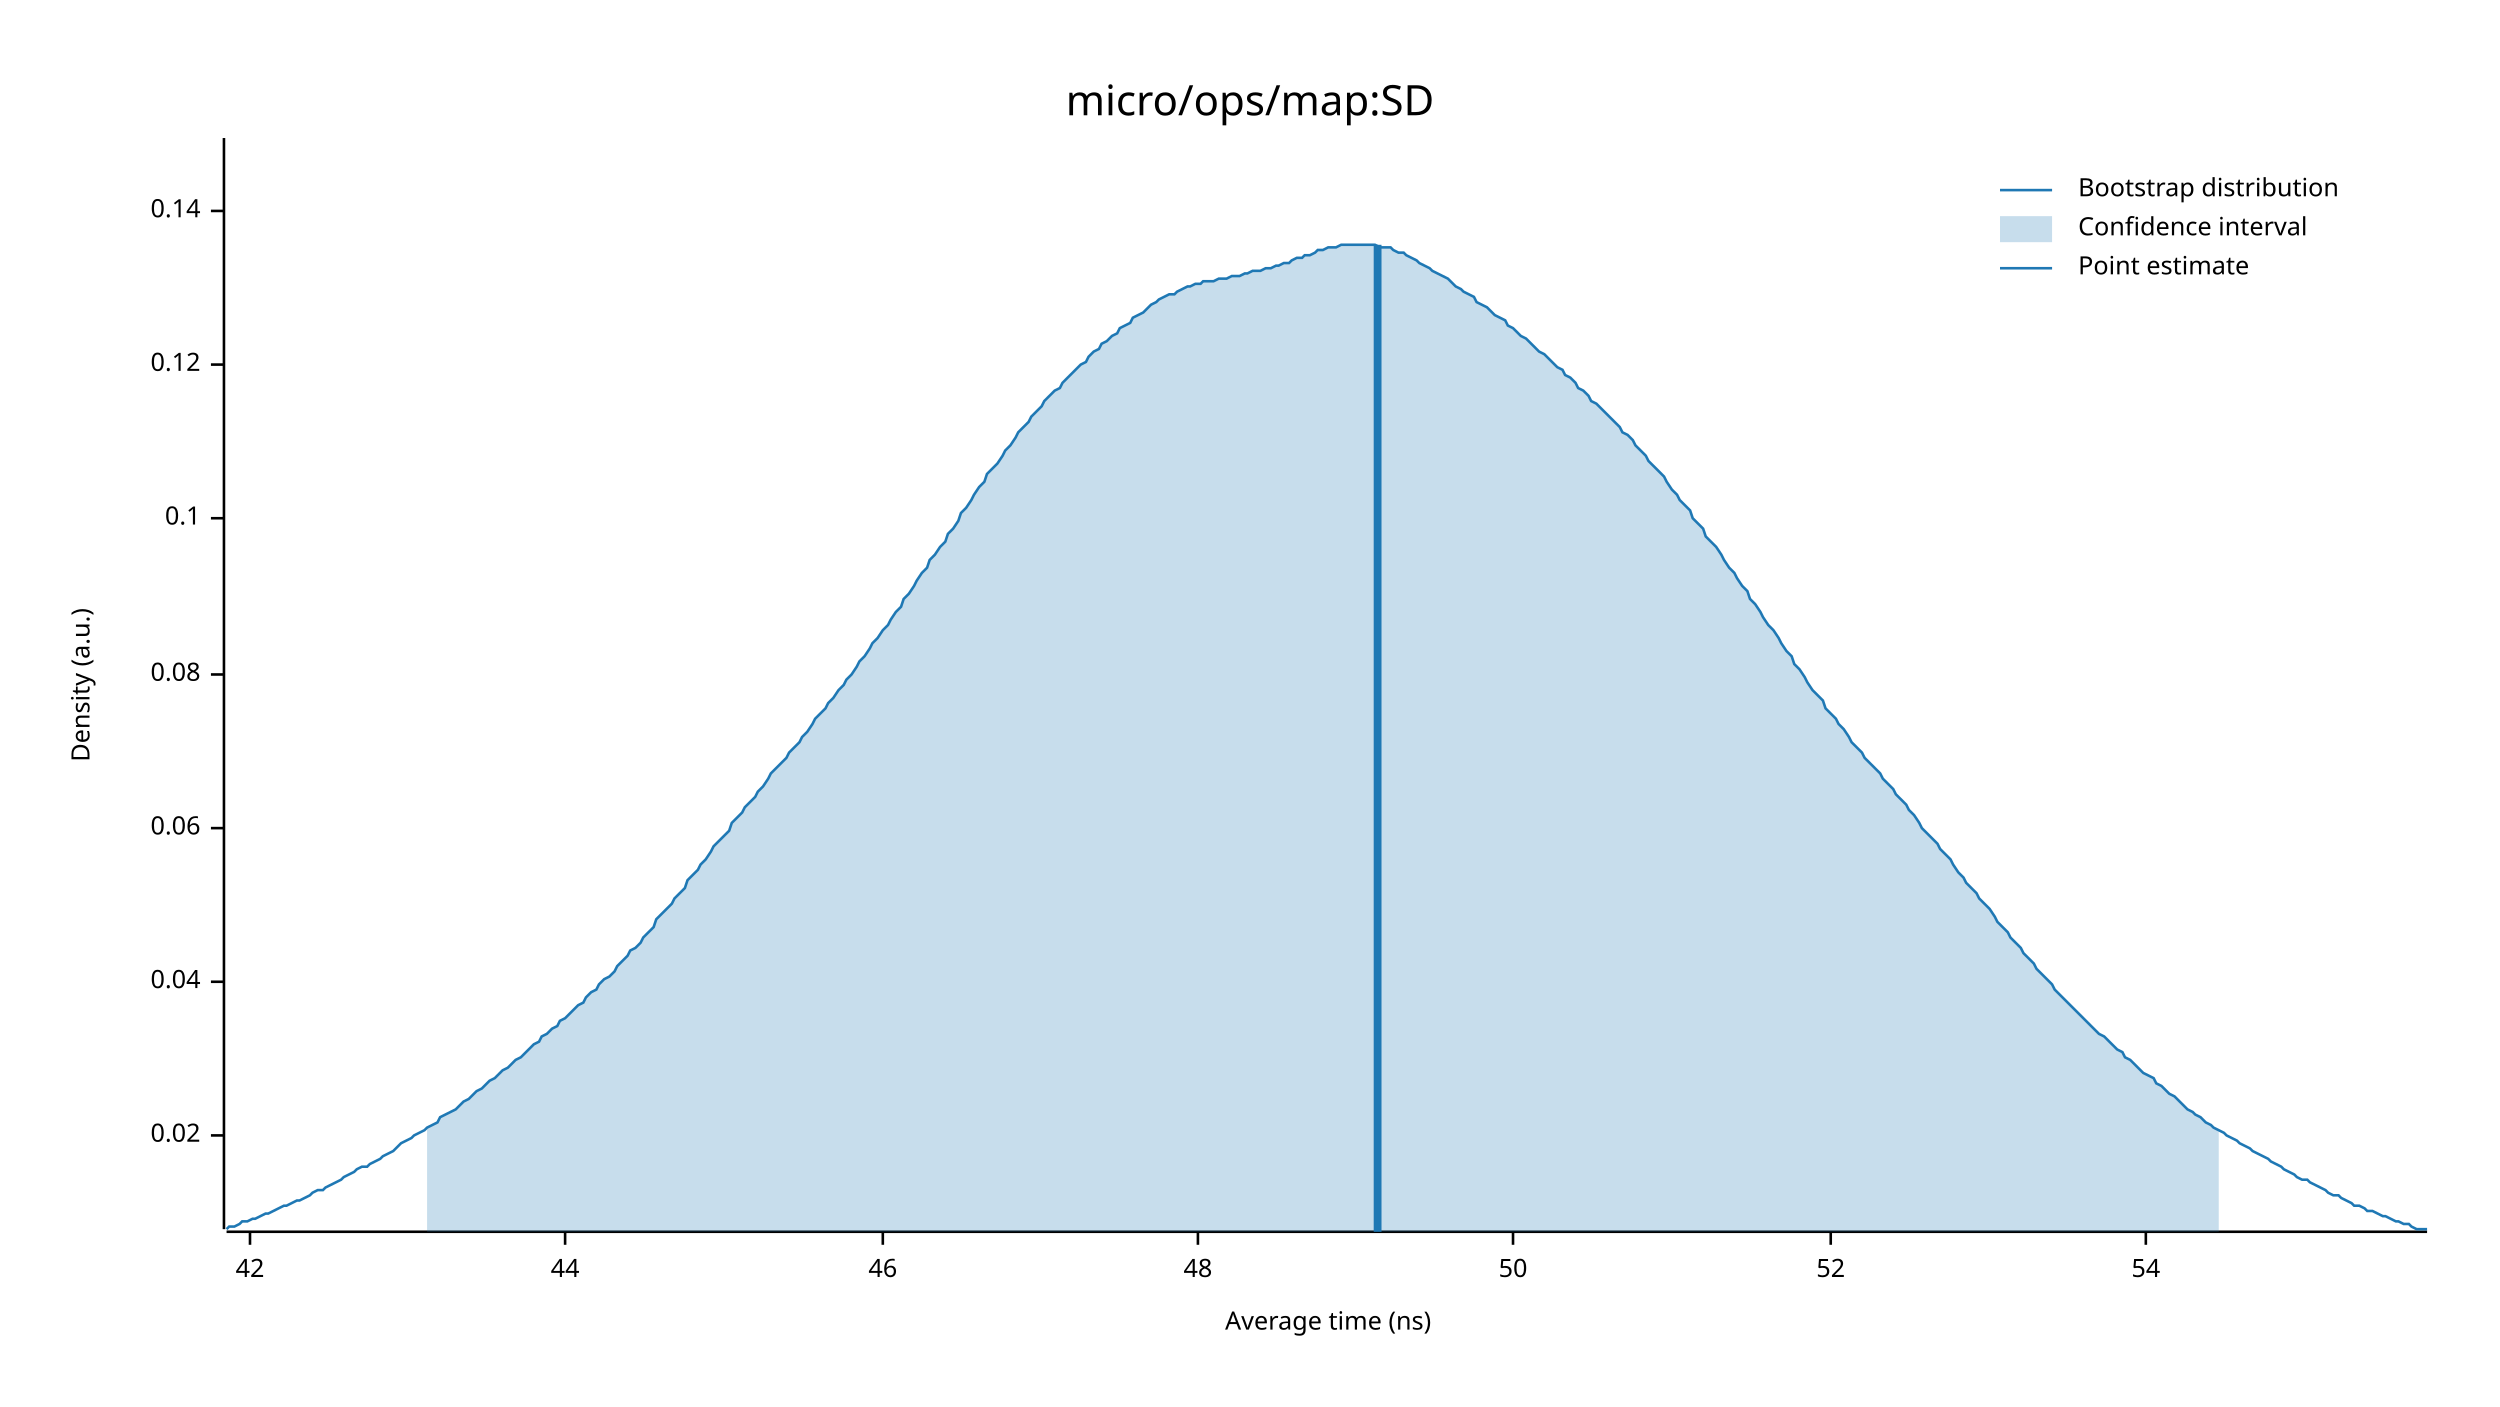
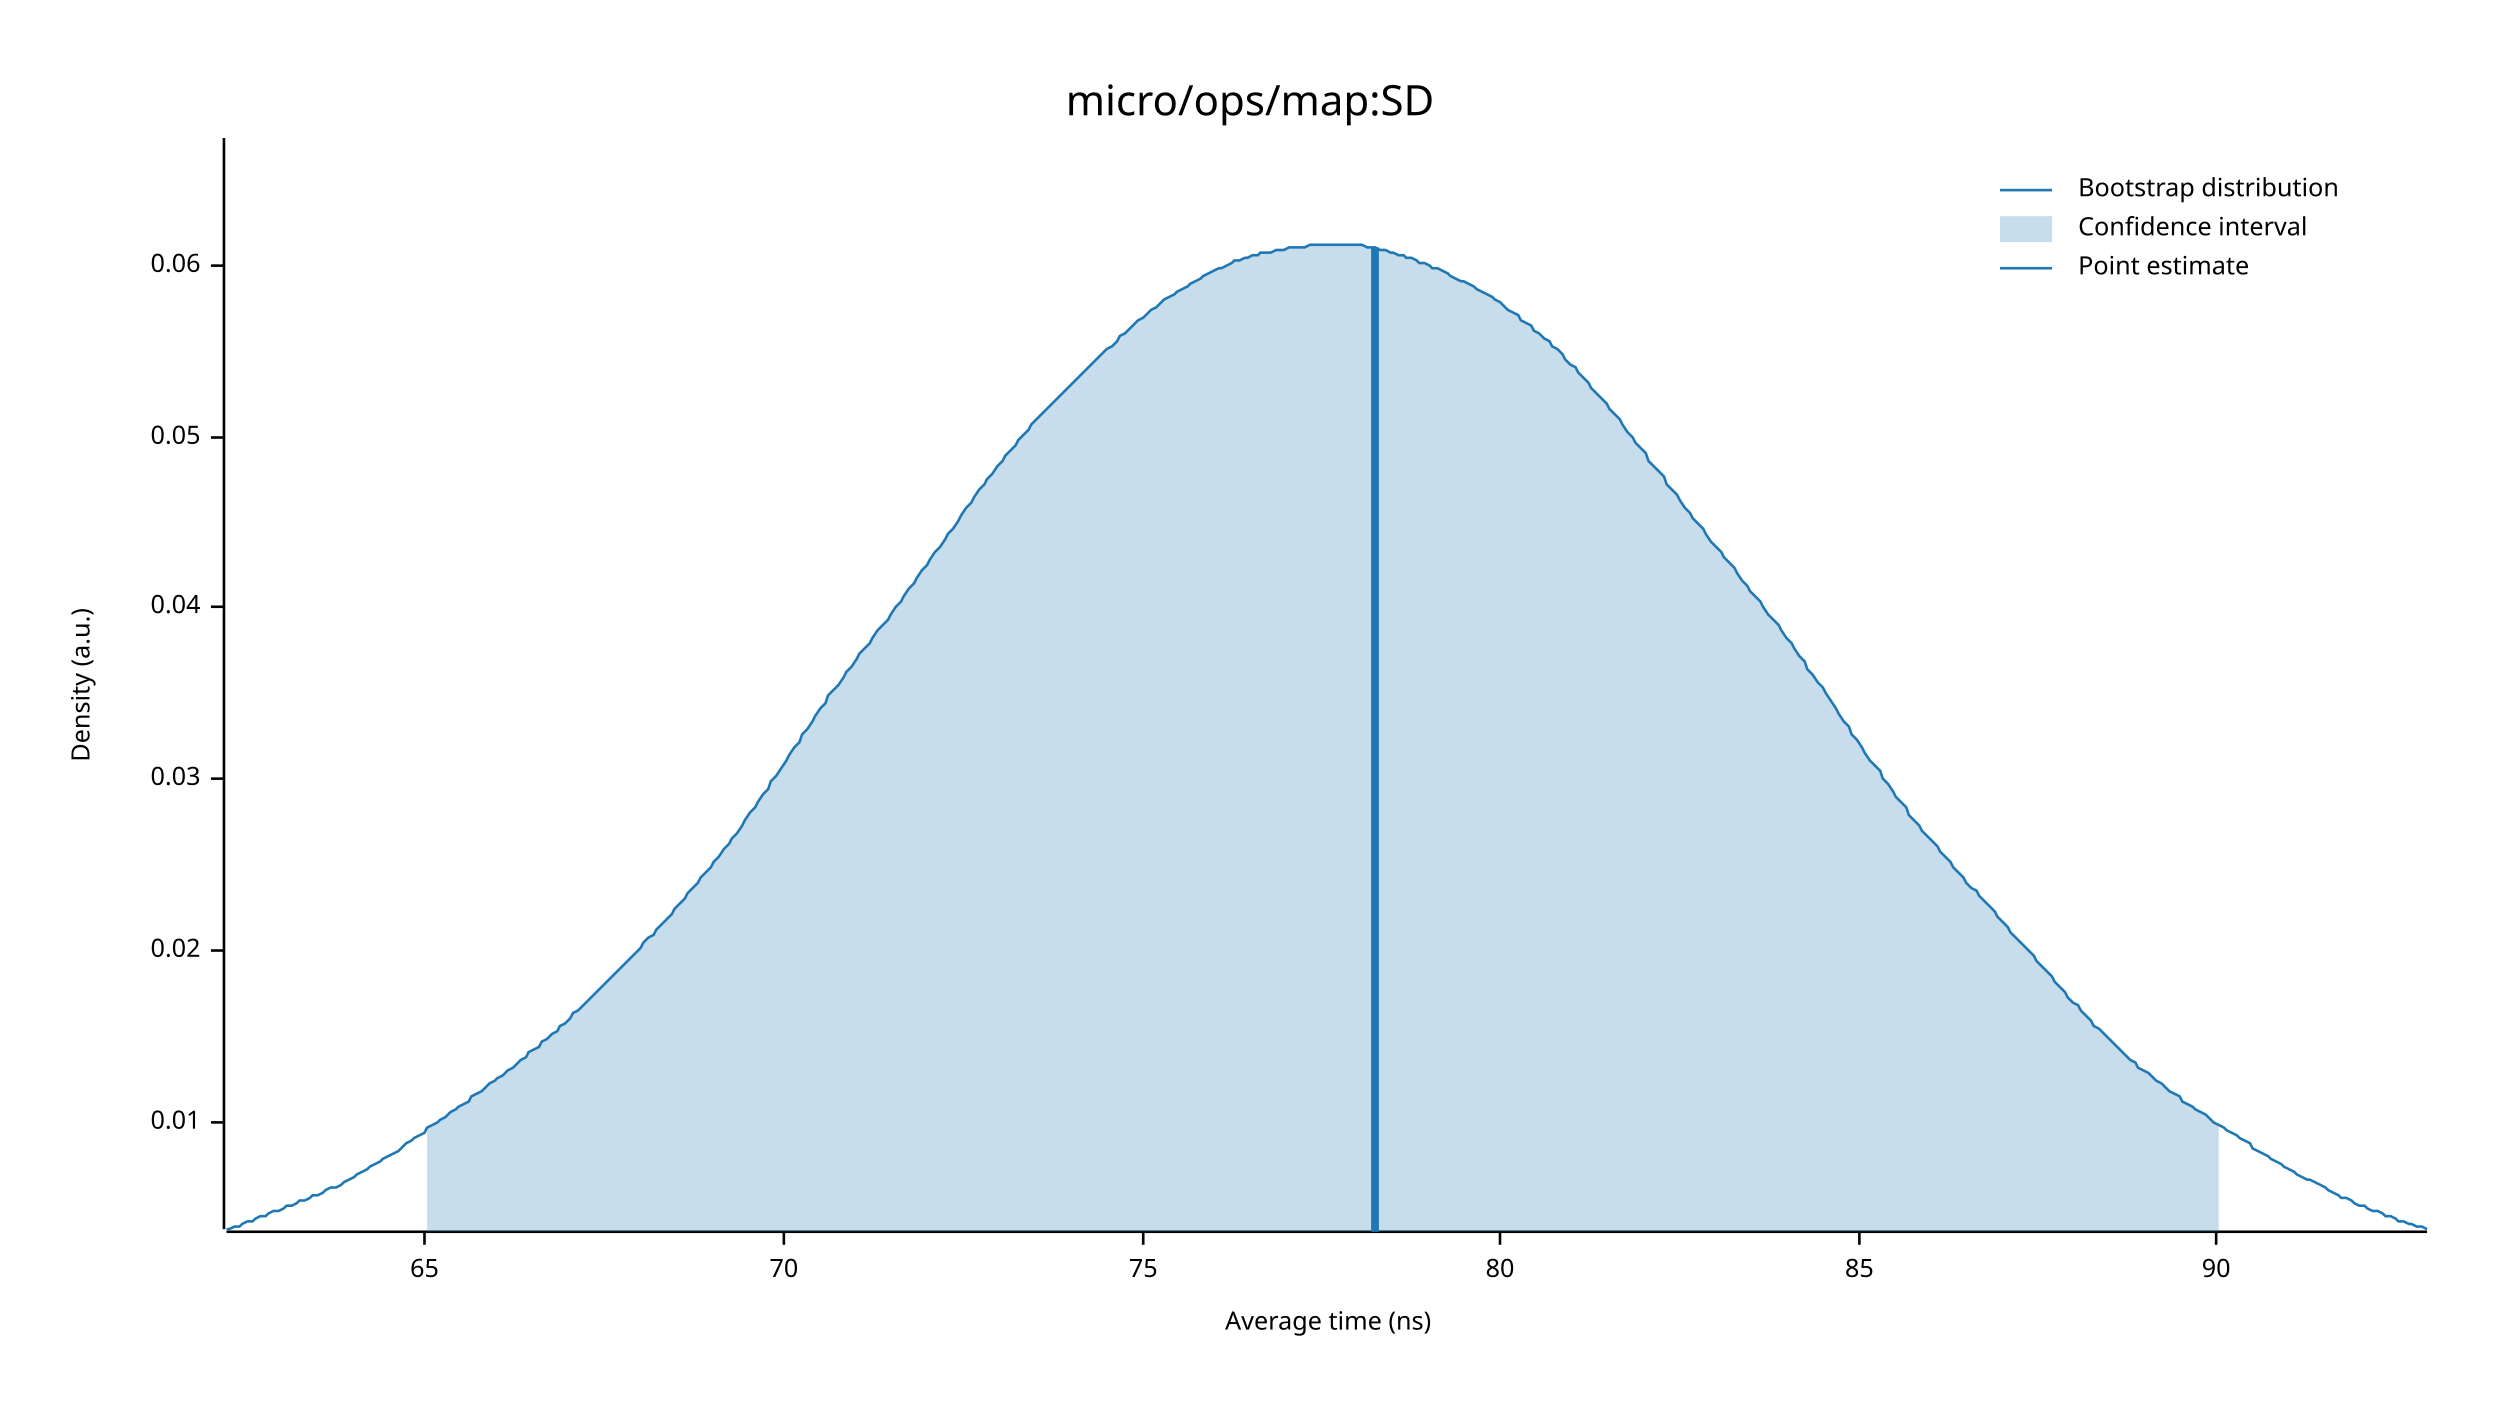
<svg xmlns="http://www.w3.org/2000/svg" width="960" height="540" viewBox="0 0 960 540">
  <text x="480" y="32" dy="0.76em" text-anchor="middle" font-family="sans-serif" font-size="16.129" opacity="1" fill="#000000">
micro/ops/map:SD
</text>
  <text x="27" y="263" dy="0.76em" text-anchor="middle" font-family="sans-serif" font-size="9.677" opacity="1" fill="#000000" transform="rotate(270, 27, 263)">
Density (a.u.)
</text>
  <text x="510" y="513" dy="-0.5ex" text-anchor="middle" font-family="sans-serif" font-size="9.677" opacity="1" fill="#000000">
Average time (ns)
</text>
  <polyline fill="none" opacity="1" stroke="#000000" stroke-width="1" points="86,53 86,472 " />
-   <text x="77" y="436" dy="0.5ex" text-anchor="end" font-family="sans-serif" font-size="9.677" opacity="1" fill="#000000">
+   <text x="77" y="431" dy="0.5ex" text-anchor="end" font-family="sans-serif" font-size="9.677" opacity="1" fill="#000000">
+ 0.01
+ </text>
+   <polyline fill="none" opacity="1" stroke="#000000" stroke-width="1" points="81,431 86,431 " />
+   <text x="77" y="365" dy="0.5ex" text-anchor="end" font-family="sans-serif" font-size="9.677" opacity="1" fill="#000000">
0.02
</text>
-   <polyline fill="none" opacity="1" stroke="#000000" stroke-width="1" points="81,436 86,436 " />
-   <text x="77" y="377" dy="0.5ex" text-anchor="end" font-family="sans-serif" font-size="9.677" opacity="1" fill="#000000">
+   <polyline fill="none" opacity="1" stroke="#000000" stroke-width="1" points="81,365 86,365 " />
+   <text x="77" y="299" dy="0.5ex" text-anchor="end" font-family="sans-serif" font-size="9.677" opacity="1" fill="#000000">
+ 0.03
+ </text>
+   <polyline fill="none" opacity="1" stroke="#000000" stroke-width="1" points="81,299 86,299 " />
+   <text x="77" y="233" dy="0.5ex" text-anchor="end" font-family="sans-serif" font-size="9.677" opacity="1" fill="#000000">
0.04
</text>
-   <polyline fill="none" opacity="1" stroke="#000000" stroke-width="1" points="81,377 86,377 " />
-   <text x="77" y="318" dy="0.5ex" text-anchor="end" font-family="sans-serif" font-size="9.677" opacity="1" fill="#000000">
+   <polyline fill="none" opacity="1" stroke="#000000" stroke-width="1" points="81,233 86,233 " />
+   <text x="77" y="168" dy="0.5ex" text-anchor="end" font-family="sans-serif" font-size="9.677" opacity="1" fill="#000000">
+ 0.05
+ </text>
+   <polyline fill="none" opacity="1" stroke="#000000" stroke-width="1" points="81,168 86,168 " />
+   <text x="77" y="102" dy="0.5ex" text-anchor="end" font-family="sans-serif" font-size="9.677" opacity="1" fill="#000000">
0.06
</text>
-   <polyline fill="none" opacity="1" stroke="#000000" stroke-width="1" points="81,318 86,318 " />
-   <text x="77" y="259" dy="0.5ex" text-anchor="end" font-family="sans-serif" font-size="9.677" opacity="1" fill="#000000">
- 0.08
+   <polyline fill="none" opacity="1" stroke="#000000" stroke-width="1" points="81,102 86,102 " />
+   <polyline fill="none" opacity="1" stroke="#000000" stroke-width="1" points="87,473 932,473 " />
+   <text x="163" y="483" dy="0.76em" text-anchor="middle" font-family="sans-serif" font-size="9.677" opacity="1" fill="#000000">
+ 65
</text>
-   <polyline fill="none" opacity="1" stroke="#000000" stroke-width="1" points="81,259 86,259 " />
-   <text x="77" y="199" dy="0.5ex" text-anchor="end" font-family="sans-serif" font-size="9.677" opacity="1" fill="#000000">
- 0.1
+   <polyline fill="none" opacity="1" stroke="#000000" stroke-width="1" points="163,473 163,478 " />
+   <text x="301" y="483" dy="0.76em" text-anchor="middle" font-family="sans-serif" font-size="9.677" opacity="1" fill="#000000">
+ 70
</text>
-   <polyline fill="none" opacity="1" stroke="#000000" stroke-width="1" points="81,199 86,199 " />
-   <text x="77" y="140" dy="0.5ex" text-anchor="end" font-family="sans-serif" font-size="9.677" opacity="1" fill="#000000">
- 0.12
+   <polyline fill="none" opacity="1" stroke="#000000" stroke-width="1" points="301,473 301,478 " />
+   <text x="439" y="483" dy="0.76em" text-anchor="middle" font-family="sans-serif" font-size="9.677" opacity="1" fill="#000000">
+ 75
</text>
-   <polyline fill="none" opacity="1" stroke="#000000" stroke-width="1" points="81,140 86,140 " />
-   <text x="77" y="81" dy="0.5ex" text-anchor="end" font-family="sans-serif" font-size="9.677" opacity="1" fill="#000000">
- 0.14
+   <polyline fill="none" opacity="1" stroke="#000000" stroke-width="1" points="439,473 439,478 " />
+   <text x="576" y="483" dy="0.76em" text-anchor="middle" font-family="sans-serif" font-size="9.677" opacity="1" fill="#000000">
+ 80
</text>
-   <polyline fill="none" opacity="1" stroke="#000000" stroke-width="1" points="81,81 86,81 " />
-   <polyline fill="none" opacity="1" stroke="#000000" stroke-width="1" points="87,473 932,473 " />
-   <text x="96" y="483" dy="0.76em" text-anchor="middle" font-family="sans-serif" font-size="9.677" opacity="1" fill="#000000">
- 42
+   <polyline fill="none" opacity="1" stroke="#000000" stroke-width="1" points="576,473 576,478 " />
+   <text x="714" y="483" dy="0.76em" text-anchor="middle" font-family="sans-serif" font-size="9.677" opacity="1" fill="#000000">
+ 85
</text>
-   <polyline fill="none" opacity="1" stroke="#000000" stroke-width="1" points="96,473 96,478 " />
-   <text x="217" y="483" dy="0.76em" text-anchor="middle" font-family="sans-serif" font-size="9.677" opacity="1" fill="#000000">
- 44
+   <polyline fill="none" opacity="1" stroke="#000000" stroke-width="1" points="714,473 714,478 " />
+   <text x="851" y="483" dy="0.76em" text-anchor="middle" font-family="sans-serif" font-size="9.677" opacity="1" fill="#000000">
+ 90
</text>
-   <polyline fill="none" opacity="1" stroke="#000000" stroke-width="1" points="217,473 217,478 " />
-   <text x="339" y="483" dy="0.76em" text-anchor="middle" font-family="sans-serif" font-size="9.677" opacity="1" fill="#000000">
- 46
- </text>
-   <polyline fill="none" opacity="1" stroke="#000000" stroke-width="1" points="339,473 339,478 " />
-   <text x="460" y="483" dy="0.76em" text-anchor="middle" font-family="sans-serif" font-size="9.677" opacity="1" fill="#000000">
- 48
- </text>
-   <polyline fill="none" opacity="1" stroke="#000000" stroke-width="1" points="460,473 460,478 " />
-   <text x="581" y="483" dy="0.76em" text-anchor="middle" font-family="sans-serif" font-size="9.677" opacity="1" fill="#000000">
- 50
- </text>
-   <polyline fill="none" opacity="1" stroke="#000000" stroke-width="1" points="581,473 581,478 " />
-   <text x="703" y="483" dy="0.76em" text-anchor="middle" font-family="sans-serif" font-size="9.677" opacity="1" fill="#000000">
- 52
- </text>
-   <polyline fill="none" opacity="1" stroke="#000000" stroke-width="1" points="703,473 703,478 " />
-   <text x="824" y="483" dy="0.76em" text-anchor="middle" font-family="sans-serif" font-size="9.677" opacity="1" fill="#000000">
- 54
- </text>
-   <polyline fill="none" opacity="1" stroke="#000000" stroke-width="1" points="824,473 824,478 " />
-   <polyline fill="none" opacity="1" stroke="#1F78B4" stroke-width="1" points="87,472 88,471 90,471 92,470 93,469 95,469 97,468 98,468 100,467 102,466 103,466 105,465 107,464 109,463 110,463 112,462 114,461 115,461 117,460 119,459 120,458 122,457 124,457 125,456 127,455 129,454 131,453 132,452 134,451 136,450 137,449 139,448 141,448 142,447 144,446 146,445 147,444 149,443 151,442 153,440 154,439 156,438 158,437 159,436 161,435 163,434 164,433 166,432 168,431 169,429 171,428 173,427 175,426 176,425 178,423 180,422 181,421 183,419 185,418 186,417 188,415 190,414 191,413 193,411 195,410 197,408 198,407 200,406 202,404 203,403 205,401 207,400 208,398 210,397 212,395 214,394 215,392 217,391 219,389 220,388 222,386 224,385 225,383 227,381 229,380 230,378 232,376 234,375 236,373 237,371 239,369 241,367 242,365 244,364 246,362 247,360 249,358 251,356 252,353 254,351 256,349 258,347 259,345 261,343 263,341 264,338 266,336 268,334 269,332 271,330 273,327 274,325 276,323 278,321 280,319 281,316 283,314 285,312 286,310 288,308 290,306 291,304 293,302 295,299 296,297 298,295 300,293 302,291 303,289 305,287 307,285 308,283 310,281 312,278 313,276 315,274 317,272 318,270 320,268 322,265 324,263 325,261 327,259 329,256 330,254 332,252 334,249 335,247 337,245 339,242 341,240 342,238 344,235 346,233 347,230 349,228 351,225 352,223 354,220 356,218 357,215 359,213 361,210 363,208 364,205 366,203 368,200 369,197 371,195 373,192 374,190 376,187 378,185 379,182 381,180 383,178 385,175 386,173 388,171 390,168 391,166 393,164 395,162 396,160 398,158 400,156 401,154 403,152 405,150 407,149 408,147 410,145 412,143 413,142 415,140 417,139 418,137 420,135 422,134 423,132 425,131 427,129 429,128 430,126 432,125 434,124 435,122 437,121 439,120 440,119 442,117 444,116 445,115 447,114 449,113 451,113 452,112 454,111 456,110 457,110 459,109 461,109 462,108 464,108 466,108 468,107 469,107 471,107 473,106 474,106 476,106 478,105 479,105 481,104 483,104 484,104 486,103 488,103 490,102 491,102 493,101 495,101 496,100 498,99 500,99 501,98 503,98 505,97 506,96 508,96 510,95 512,95 513,95 515,94 517,94 518,94 520,94 522,94 523,94 525,94 527,94 528,94 530,95 532,95 534,95 535,96 537,97 539,97 540,98 542,99 544,100 545,101 547,102 549,103 550,104 552,105 554,106 556,107 557,108 559,110 561,111 562,112 564,113 566,114 567,116 569,117 571,118 573,120 574,121 576,122 578,123 579,125 581,126 583,128 584,129 586,130 588,132 589,133 591,135 593,136 595,138 596,139 598,141 600,142 601,144 603,145 605,147 606,149 608,150 610,152 611,154 613,155 615,157 617,159 618,160 620,162 622,164 623,166 625,167 627,169 628,171 630,173 632,175 633,177 635,179 637,181 639,183 640,185 642,188 644,190 645,192 647,194 649,196 650,199 652,201 654,203 655,206 657,208 659,210 661,213 662,215 664,218 666,220 667,222 669,225 671,227 672,230 674,232 676,235 677,237 679,240 681,242 683,245 684,247 686,250 688,252 689,255 691,257 693,260 694,262 696,265 698,267 700,269 701,272 703,274 705,276 706,278 708,280 710,283 711,285 713,287 715,289 716,291 718,293 720,295 722,297 723,299 725,301 727,303 728,305 730,307 732,309 733,311 735,313 737,316 738,318 740,320 742,322 744,324 745,326 747,328 749,330 750,332 752,335 754,337 755,339 757,341 759,343 760,345 762,347 764,349 766,352 767,354 769,356 771,358 772,360 774,362 776,364 777,366 779,368 781,370 782,372 784,374 786,376 788,378 789,380 791,382 793,384 794,385 796,387 798,389 799,390 801,392 803,394 804,395 806,397 808,398 810,400 811,401 813,403 815,404 816,406 818,407 820,409 821,410 823,412 825,413 827,414 828,416 830,417 832,419 833,420 835,421 837,423 838,424 840,426 842,427 843,428 845,429 847,431 849,432 850,433 852,434 854,435 855,436 857,437 859,438 860,439 862,440 864,441 865,442 867,443 869,444 871,445 872,446 874,447 876,448 877,449 879,450 881,451 882,452 884,453 886,453 887,454 889,455 891,456 893,457 894,458 896,459 898,459 899,460 901,461 903,462 904,463 906,463 908,464 909,465 911,465 913,466 915,467 916,467 918,468 920,469 921,469 923,470 925,470 926,471 928,472 930,472 932,472 " />
-   <polygon opacity="0.25" fill="#1F78B4" points="164,433 166,432 168,431 169,429 171,428 173,427 175,426 176,425 178,423 180,422 181,421 183,419 185,418 186,417 188,415 190,414 191,413 193,411 195,410 197,408 198,407 200,406 202,404 203,403 205,401 207,400 208,398 210,397 212,395 214,394 215,392 217,391 219,389 220,388 222,386 224,385 225,383 227,381 229,380 230,378 232,376 234,375 236,373 237,371 239,369 241,367 242,365 244,364 246,362 247,360 249,358 251,356 252,353 254,351 256,349 258,347 259,345 261,343 263,341 264,338 266,336 268,334 269,332 271,330 273,327 274,325 276,323 278,321 280,319 281,316 283,314 285,312 286,310 288,308 290,306 291,304 293,302 295,299 296,297 298,295 300,293 302,291 303,289 305,287 307,285 308,283 310,281 312,278 313,276 315,274 317,272 318,270 320,268 322,265 324,263 325,261 327,259 329,256 330,254 332,252 334,249 335,247 337,245 339,242 341,240 342,238 344,235 346,233 347,230 349,228 351,225 352,223 354,220 356,218 357,215 359,213 361,210 363,208 364,205 366,203 368,200 369,197 371,195 373,192 374,190 376,187 378,185 379,182 381,180 383,178 385,175 386,173 388,171 390,168 391,166 393,164 395,162 396,160 398,158 400,156 401,154 403,152 405,150 407,149 408,147 410,145 412,143 413,142 415,140 417,139 418,137 420,135 422,134 423,132 425,131 427,129 429,128 430,126 432,125 434,124 435,122 437,121 439,120 440,119 442,117 444,116 445,115 447,114 449,113 451,113 452,112 454,111 456,110 457,110 459,109 461,109 462,108 464,108 466,108 468,107 469,107 471,107 473,106 474,106 476,106 478,105 479,105 481,104 483,104 484,104 486,103 488,103 490,102 491,102 493,101 495,101 496,100 498,99 500,99 501,98 503,98 505,97 506,96 508,96 510,95 512,95 513,95 515,94 517,94 518,94 520,94 522,94 523,94 525,94 527,94 528,94 530,95 532,95 534,95 535,96 537,97 539,97 540,98 542,99 544,100 545,101 547,102 549,103 550,104 552,105 554,106 556,107 557,108 559,110 561,111 562,112 564,113 566,114 567,116 569,117 571,118 573,120 574,121 576,122 578,123 579,125 581,126 583,128 584,129 586,130 588,132 589,133 591,135 593,136 595,138 596,139 598,141 600,142 601,144 603,145 605,147 606,149 608,150 610,152 611,154 613,155 615,157 617,159 618,160 620,162 622,164 623,166 625,167 627,169 628,171 630,173 632,175 633,177 635,179 637,181 639,183 640,185 642,188 644,190 645,192 647,194 649,196 650,199 652,201 654,203 655,206 657,208 659,210 661,213 662,215 664,218 666,220 667,222 669,225 671,227 672,230 674,232 676,235 677,237 679,240 681,242 683,245 684,247 686,250 688,252 689,255 691,257 693,260 694,262 696,265 698,267 700,269 701,272 703,274 705,276 706,278 708,280 710,283 711,285 713,287 715,289 716,291 718,293 720,295 722,297 723,299 725,301 727,303 728,305 730,307 732,309 733,311 735,313 737,316 738,318 740,320 742,322 744,324 745,326 747,328 749,330 750,332 752,335 754,337 755,339 757,341 759,343 760,345 762,347 764,349 766,352 767,354 769,356 771,358 772,360 774,362 776,364 777,366 779,368 781,370 782,372 784,374 786,376 788,378 789,380 791,382 793,384 794,385 796,387 798,389 799,390 801,392 803,394 804,395 806,397 808,398 810,400 811,401 813,403 815,404 816,406 818,407 820,409 821,410 823,412 825,413 827,414 828,416 830,417 832,419 833,420 835,421 837,423 838,424 840,426 842,427 843,428 845,429 847,431 849,432 850,433 852,434 852,473 164,473 " />
-   <polyline fill="none" opacity="1" stroke="#1F78B4" stroke-width="3" points="529,473 529,94 " />
+   <polyline fill="none" opacity="1" stroke="#000000" stroke-width="1" points="851,473 851,478 " />
+   <polyline fill="none" opacity="1" stroke="#1F78B4" stroke-width="1" points="87,472 88,472 90,471 92,471 93,470 95,469 97,469 98,468 100,467 102,467 103,466 105,465 107,465 109,464 110,463 112,463 114,462 115,461 117,461 119,460 120,459 122,459 124,458 125,457 127,456 129,456 131,455 132,454 134,453 136,452 137,451 139,450 141,449 142,448 144,447 146,446 147,445 149,444 151,443 153,442 154,441 156,439 158,438 159,437 161,436 163,435 164,433 166,432 168,431 169,430 171,429 173,427 175,426 176,425 178,424 180,423 181,421 183,420 185,419 186,418 188,416 190,415 191,414 193,413 195,411 197,410 198,409 200,407 202,406 203,404 205,403 207,402 208,400 210,399 212,397 214,396 215,394 217,393 219,391 220,389 222,388 224,386 225,385 227,383 229,381 230,380 232,378 234,376 236,374 237,373 239,371 241,369 242,368 244,366 246,364 247,362 249,360 251,359 252,357 254,355 256,353 258,351 259,349 261,347 263,345 264,343 266,341 268,339 269,337 271,335 273,333 274,331 276,329 278,326 280,324 281,322 283,320 285,317 286,315 288,312 290,310 291,308 293,305 295,303 296,300 298,298 300,295 302,292 303,290 305,287 307,285 308,282 310,280 312,277 313,275 315,272 317,270 318,267 320,265 322,263 324,260 325,258 327,256 329,253 330,251 332,249 334,247 335,245 337,242 339,240 341,238 342,236 344,233 346,231 347,229 349,226 351,224 352,222 354,219 356,217 357,215 359,212 361,210 363,207 364,205 366,203 368,200 369,198 371,195 373,193 374,191 376,188 378,186 379,184 381,182 383,179 385,177 386,175 388,173 390,171 391,169 393,167 395,165 396,163 398,161 400,159 401,158 403,156 405,154 407,152 408,151 410,149 412,147 413,146 415,144 417,142 418,141 420,139 422,137 423,136 425,134 427,133 429,131 430,129 432,128 434,126 435,125 437,123 439,122 440,121 442,119 444,118 445,117 447,115 449,114 451,113 452,112 454,111 456,110 457,109 459,108 461,107 462,106 464,105 466,104 468,103 469,103 471,102 473,101 474,100 476,100 478,99 479,99 481,98 483,98 484,97 486,97 488,97 490,96 491,96 493,96 495,95 496,95 498,95 500,95 501,95 503,94 505,94 506,94 508,94 510,94 512,94 513,94 515,94 517,94 518,94 520,94 522,94 523,94 525,95 527,95 528,95 530,96 532,96 534,97 535,97 537,98 539,98 540,99 542,99 544,100 545,101 547,101 549,102 550,103 552,103 554,104 556,105 557,106 559,107 561,108 562,108 564,109 566,110 567,111 569,112 571,113 573,114 574,115 576,116 578,118 579,119 581,120 583,121 584,123 586,124 588,125 589,127 591,128 593,130 595,131 596,133 598,134 600,136 601,138 603,140 605,141 606,143 608,145 610,147 611,149 613,151 615,153 617,155 618,157 620,159 622,161 623,163 625,166 627,168 628,170 630,172 632,174 633,177 635,179 637,181 639,183 640,186 642,188 644,190 645,192 647,195 649,197 650,199 652,201 654,203 655,205 657,208 659,210 661,212 662,214 664,216 666,218 667,220 669,223 671,225 672,227 674,229 676,231 677,233 679,236 681,238 683,240 684,242 686,245 688,247 689,249 691,252 693,254 694,257 696,259 698,262 700,264 701,266 703,269 705,272 706,274 708,277 710,279 711,282 713,284 715,287 716,289 718,292 720,294 722,296 723,299 725,301 727,304 728,306 730,308 732,310 733,313 735,315 737,317 738,319 740,321 742,323 744,325 745,327 747,329 749,331 750,333 752,335 754,337 755,339 757,341 759,342 760,344 762,346 764,348 766,350 767,352 769,354 771,356 772,358 774,360 776,362 777,363 779,365 781,367 782,369 784,371 786,373 788,375 789,377 791,379 793,381 794,383 796,385 798,386 799,388 801,390 803,392 804,394 806,395 808,397 810,399 811,400 813,402 815,404 816,405 818,407 820,408 821,410 823,411 825,412 827,414 828,415 830,416 832,418 833,419 835,420 837,421 838,423 840,424 842,425 843,426 845,427 847,428 849,430 850,431 852,432 854,433 855,434 857,435 859,436 860,437 862,438 864,439 865,441 867,442 869,443 871,444 872,445 874,446 876,447 877,448 879,449 881,450 882,451 884,452 886,453 887,453 889,454 891,455 893,456 894,457 896,458 898,459 899,460 901,460 903,461 904,462 906,463 908,463 909,464 911,465 913,465 915,466 916,467 918,467 920,468 921,469 923,469 925,470 926,470 928,471 930,471 932,472 " />
+   <polygon opacity="0.25" fill="#1F78B4" points="164,433 166,432 168,431 169,430 171,429 173,427 175,426 176,425 178,424 180,423 181,421 183,420 185,419 186,418 188,416 190,415 191,414 193,413 195,411 197,410 198,409 200,407 202,406 203,404 205,403 207,402 208,400 210,399 212,397 214,396 215,394 217,393 219,391 220,389 222,388 224,386 225,385 227,383 229,381 230,380 232,378 234,376 236,374 237,373 239,371 241,369 242,368 244,366 246,364 247,362 249,360 251,359 252,357 254,355 256,353 258,351 259,349 261,347 263,345 264,343 266,341 268,339 269,337 271,335 273,333 274,331 276,329 278,326 280,324 281,322 283,320 285,317 286,315 288,312 290,310 291,308 293,305 295,303 296,300 298,298 300,295 302,292 303,290 305,287 307,285 308,282 310,280 312,277 313,275 315,272 317,270 318,267 320,265 322,263 324,260 325,258 327,256 329,253 330,251 332,249 334,247 335,245 337,242 339,240 341,238 342,236 344,233 346,231 347,229 349,226 351,224 352,222 354,219 356,217 357,215 359,212 361,210 363,207 364,205 366,203 368,200 369,198 371,195 373,193 374,191 376,188 378,186 379,184 381,182 383,179 385,177 386,175 388,173 390,171 391,169 393,167 395,165 396,163 398,161 400,159 401,158 403,156 405,154 407,152 408,151 410,149 412,147 413,146 415,144 417,142 418,141 420,139 422,137 423,136 425,134 427,133 429,131 430,129 432,128 434,126 435,125 437,123 439,122 440,121 442,119 444,118 445,117 447,115 449,114 451,113 452,112 454,111 456,110 457,109 459,108 461,107 462,106 464,105 466,104 468,103 469,103 471,102 473,101 474,100 476,100 478,99 479,99 481,98 483,98 484,97 486,97 488,97 490,96 491,96 493,96 495,95 496,95 498,95 500,95 501,95 503,94 505,94 506,94 508,94 510,94 512,94 513,94 515,94 517,94 518,94 520,94 522,94 523,94 525,95 527,95 528,95 530,96 532,96 534,97 535,97 537,98 539,98 540,99 542,99 544,100 545,101 547,101 549,102 550,103 552,103 554,104 556,105 557,106 559,107 561,108 562,108 564,109 566,110 567,111 569,112 571,113 573,114 574,115 576,116 578,118 579,119 581,120 583,121 584,123 586,124 588,125 589,127 591,128 593,130 595,131 596,133 598,134 600,136 601,138 603,140 605,141 606,143 608,145 610,147 611,149 613,151 615,153 617,155 618,157 620,159 622,161 623,163 625,166 627,168 628,170 630,172 632,174 633,177 635,179 637,181 639,183 640,186 642,188 644,190 645,192 647,195 649,197 650,199 652,201 654,203 655,205 657,208 659,210 661,212 662,214 664,216 666,218 667,220 669,223 671,225 672,227 674,229 676,231 677,233 679,236 681,238 683,240 684,242 686,245 688,247 689,249 691,252 693,254 694,257 696,259 698,262 700,264 701,266 703,269 705,272 706,274 708,277 710,279 711,282 713,284 715,287 716,289 718,292 720,294 722,296 723,299 725,301 727,304 728,306 730,308 732,310 733,313 735,315 737,317 738,319 740,321 742,323 744,325 745,327 747,329 749,331 750,333 752,335 754,337 755,339 757,341 759,342 760,344 762,346 764,348 766,350 767,352 769,354 771,356 772,358 774,360 776,362 777,363 779,365 781,367 782,369 784,371 786,373 788,375 789,377 791,379 793,381 794,383 796,385 798,386 799,388 801,390 803,392 804,394 806,395 808,397 810,399 811,400 813,402 815,404 816,405 818,407 820,408 821,410 823,411 825,412 827,414 828,415 830,416 832,418 833,419 835,420 837,421 838,423 840,424 842,425 843,426 845,427 847,428 849,430 850,431 852,432 852,473 164,473 " />
+   <polyline fill="none" opacity="1" stroke="#1F78B4" stroke-width="3" points="528,473 528,95 " />
  <text x="798" y="68" dy="0.76em" text-anchor="start" font-family="sans-serif" font-size="9.677" opacity="1" fill="#000000">
Bootstrap distribution
</text>
  <text x="798" y="83" dy="0.76em" text-anchor="start" font-family="sans-serif" font-size="9.677" opacity="1" fill="#000000">
Confidence interval
</text>
  <text x="798" y="98" dy="0.76em" text-anchor="start" font-family="sans-serif" font-size="9.677" opacity="1" fill="#000000">
Point estimate
</text>
  <polyline fill="none" opacity="1" stroke="#1F78B4" stroke-width="1" points="768,73 788,73 " />
  <rect x="768" y="83" width="20" height="10" opacity="0.25" fill="#1F78B4" stroke="none" />
  <polyline fill="none" opacity="1" stroke="#1F78B4" stroke-width="1" points="768,103 788,103 " />
</svg>
